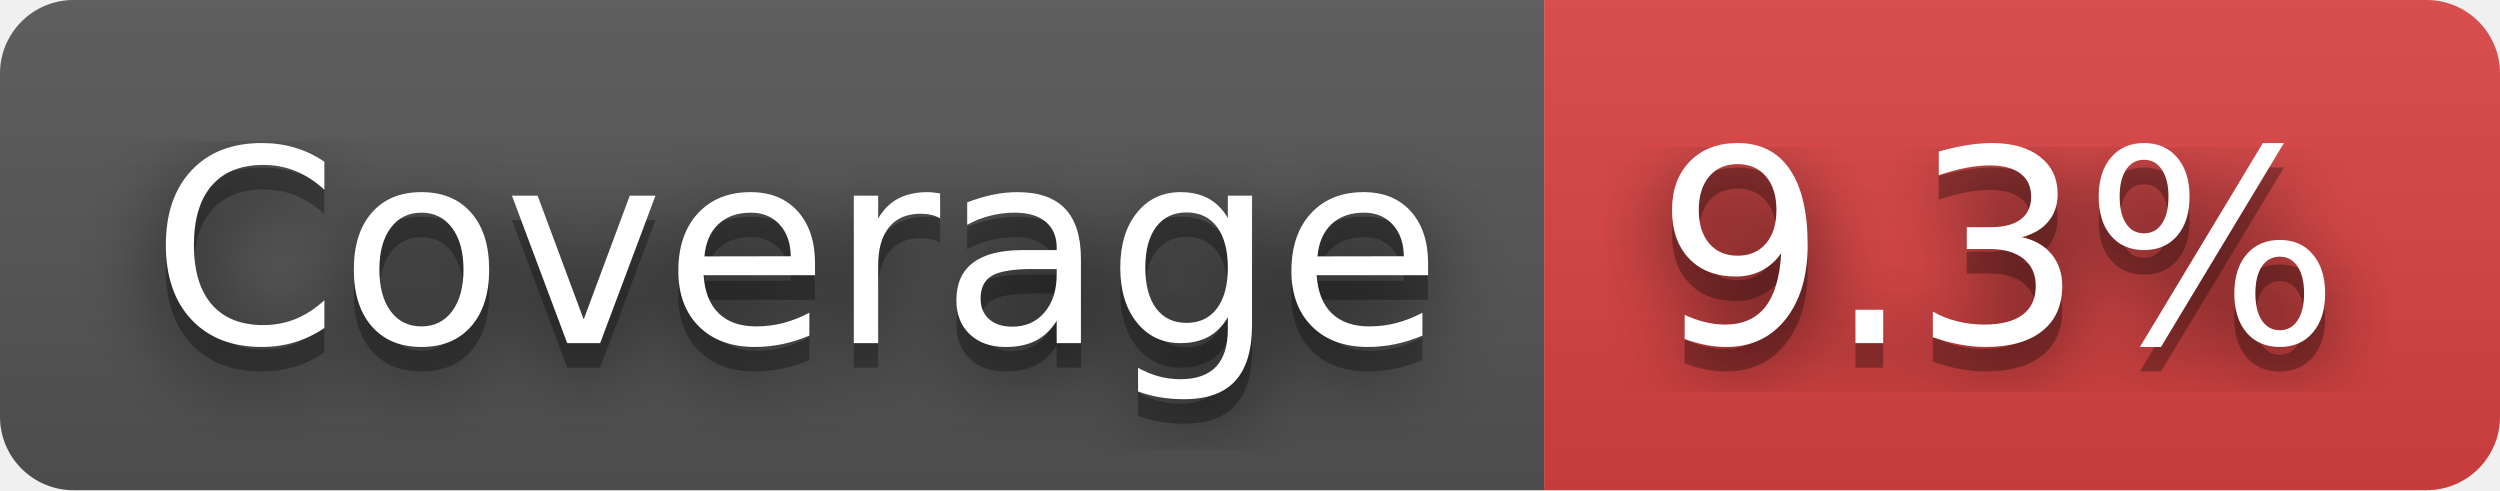
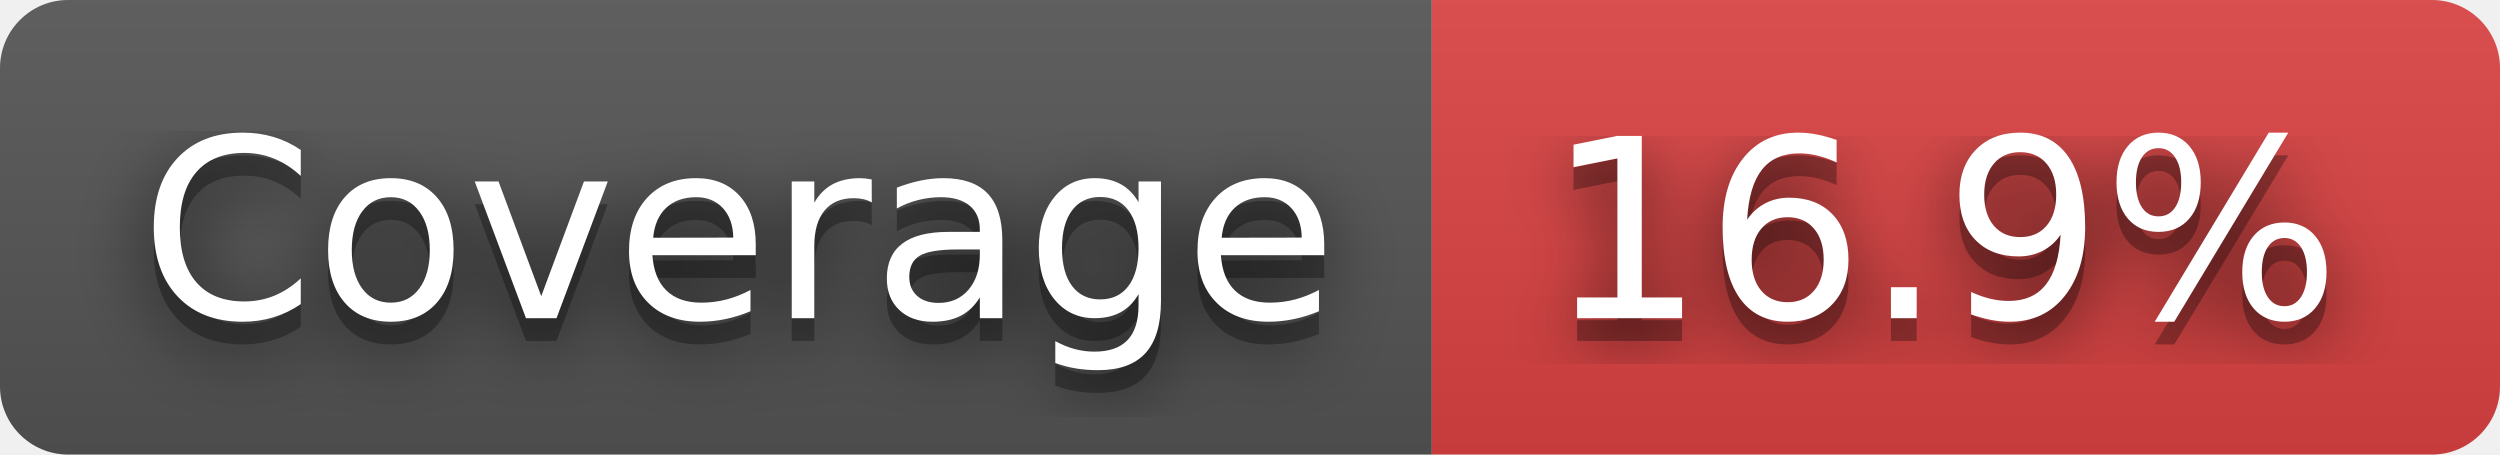
- <svg xmlns="http://www.w3.org/2000/svg" width="102" height="20" role="img" aria-label="Coverage: 9.3%">
+ <svg xmlns="http://www.w3.org/2000/svg" width="110" height="20" role="img" aria-label="Coverage: 16.9%">
  <filter id="blur">
    <feGaussianBlur stdDeviation="16" />
  </filter>
  <linearGradient id="s" x2="0" y2="100%">
    <stop offset="0" stop-color="#bbb" stop-opacity=".1" />
    <stop offset="1" stop-opacity=".1" />
  </linearGradient>
  <clipPath id="r">
-     <rect width="102" height="20" rx="3" />
+     <rect width="110" height="20" rx="3" />
  </clipPath>
  <g clip-path="url(#r)">
    <rect width="63" height="20" fill="#555" />
-     <rect x="63" width="39" height="20" fill="#dd4343" />
-     <rect width="102" height="20" fill="url(#s)" />
+     <rect x="63" width="47" height="20" fill="#dd4343" />
+     <rect width="110" height="20" fill="url(#s)" />
  </g>
  <g fill="#fff" text-anchor="middle" font-family="Verdana,Geneva,DejaVu Sans,sans-serif" text-rendering="geometricPrecision" font-size="110">
    <g transform="scale(.1)">
      <g aria-hidden="true" fill="#010101">
        <text x="325" y="150" fill-opacity=".8" filter="url(#blur)" textLength="530">Coverage</text>
        <text x="325" y="150" fill-opacity=".3" textLength="530">Coverage</text>
      </g>
      <text x="325" y="140" textLength="530">Coverage</text>
    </g>
    <g transform="scale(.1)">
      <g aria-hidden="true" fill="#010101">
-         <text x="815" y="150" fill-opacity=".8" filter="url(#blur)" textLength="290">9.3%</text>
-         <text x="815" y="150" fill-opacity=".3" textLength="290">9.3%</text>
+         <text x="855" y="150" fill-opacity=".8" filter="url(#blur)" textLength="370">16.9%</text>
+         <text x="855" y="150" fill-opacity=".3" textLength="370">16.9%</text>
      </g>
-       <text x="815" y="140" textLength="290">9.3%</text>
+       <text x="855" y="140" textLength="370">16.9%</text>
    </g>
  </g>
</svg>
